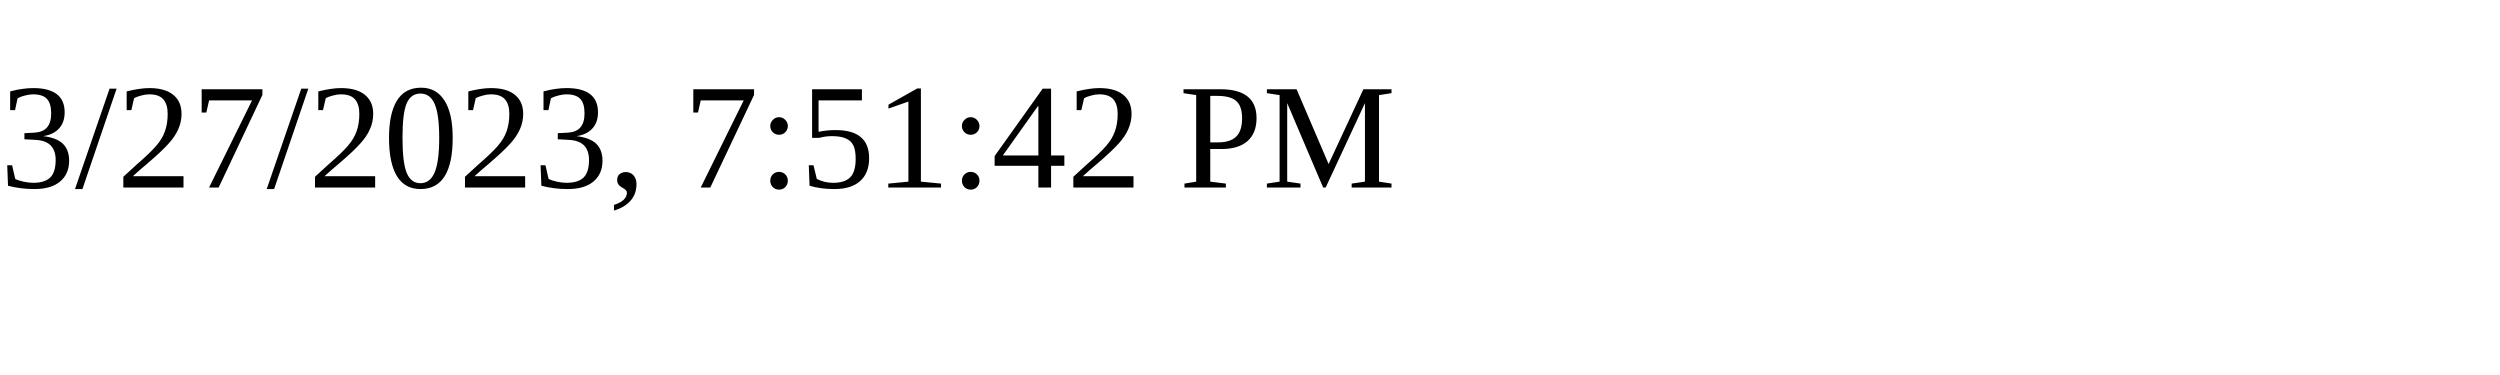
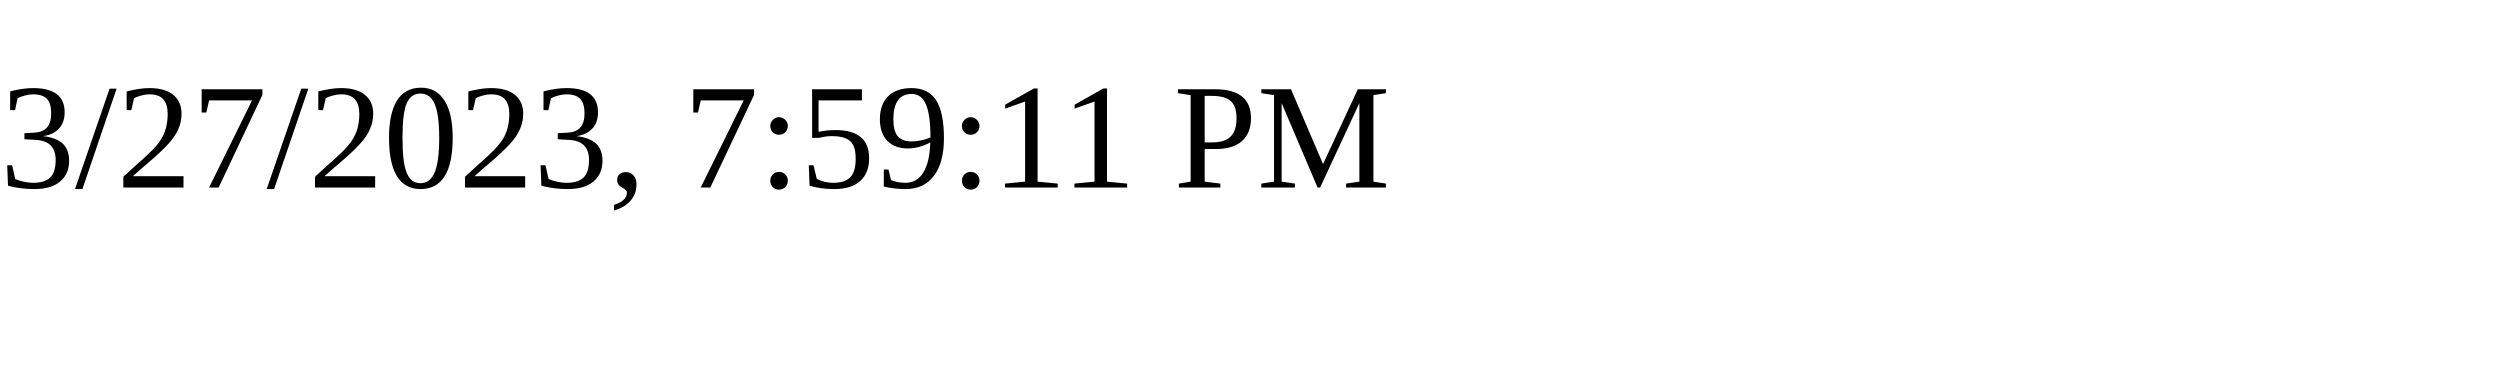
<svg xmlns="http://www.w3.org/2000/svg" height="30" width="200">
-   <text x="0" y="15">3/27/2023, 7:51:42 PM</text>
+   <text x="0" y="15">3/27/2023, 7:59:11 PM</text>
</svg>
